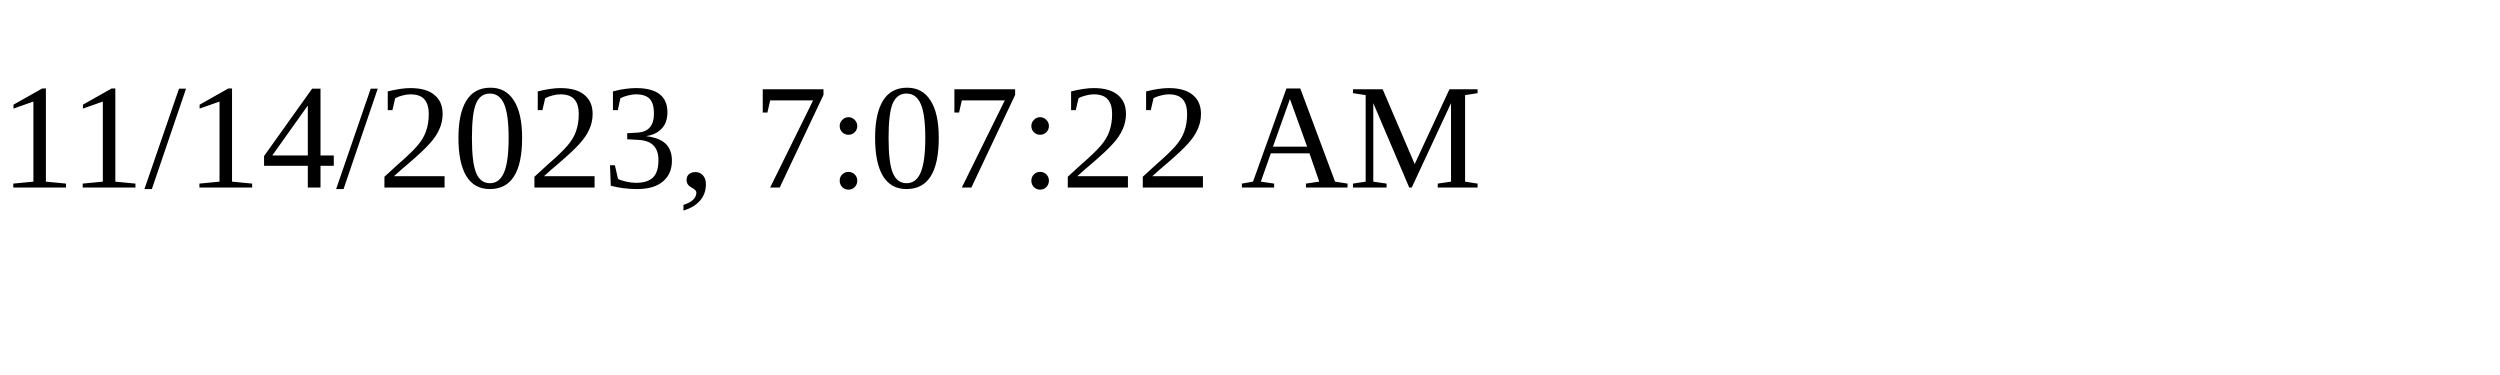
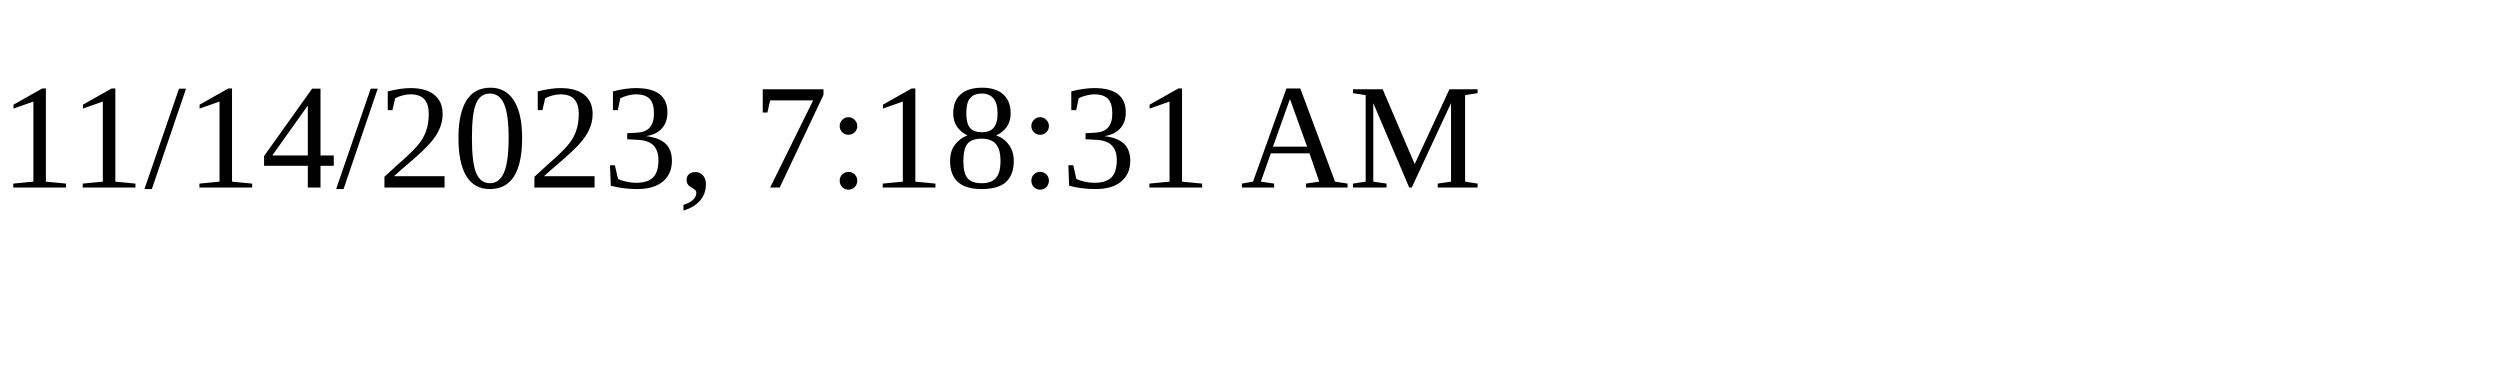
<svg xmlns="http://www.w3.org/2000/svg" height="30" width="200">
-   <text x="0" y="15">11/14/2023, 7:07:22 AM</text>
+   <text x="0" y="15">11/14/2023, 7:18:31 AM</text>
</svg>
